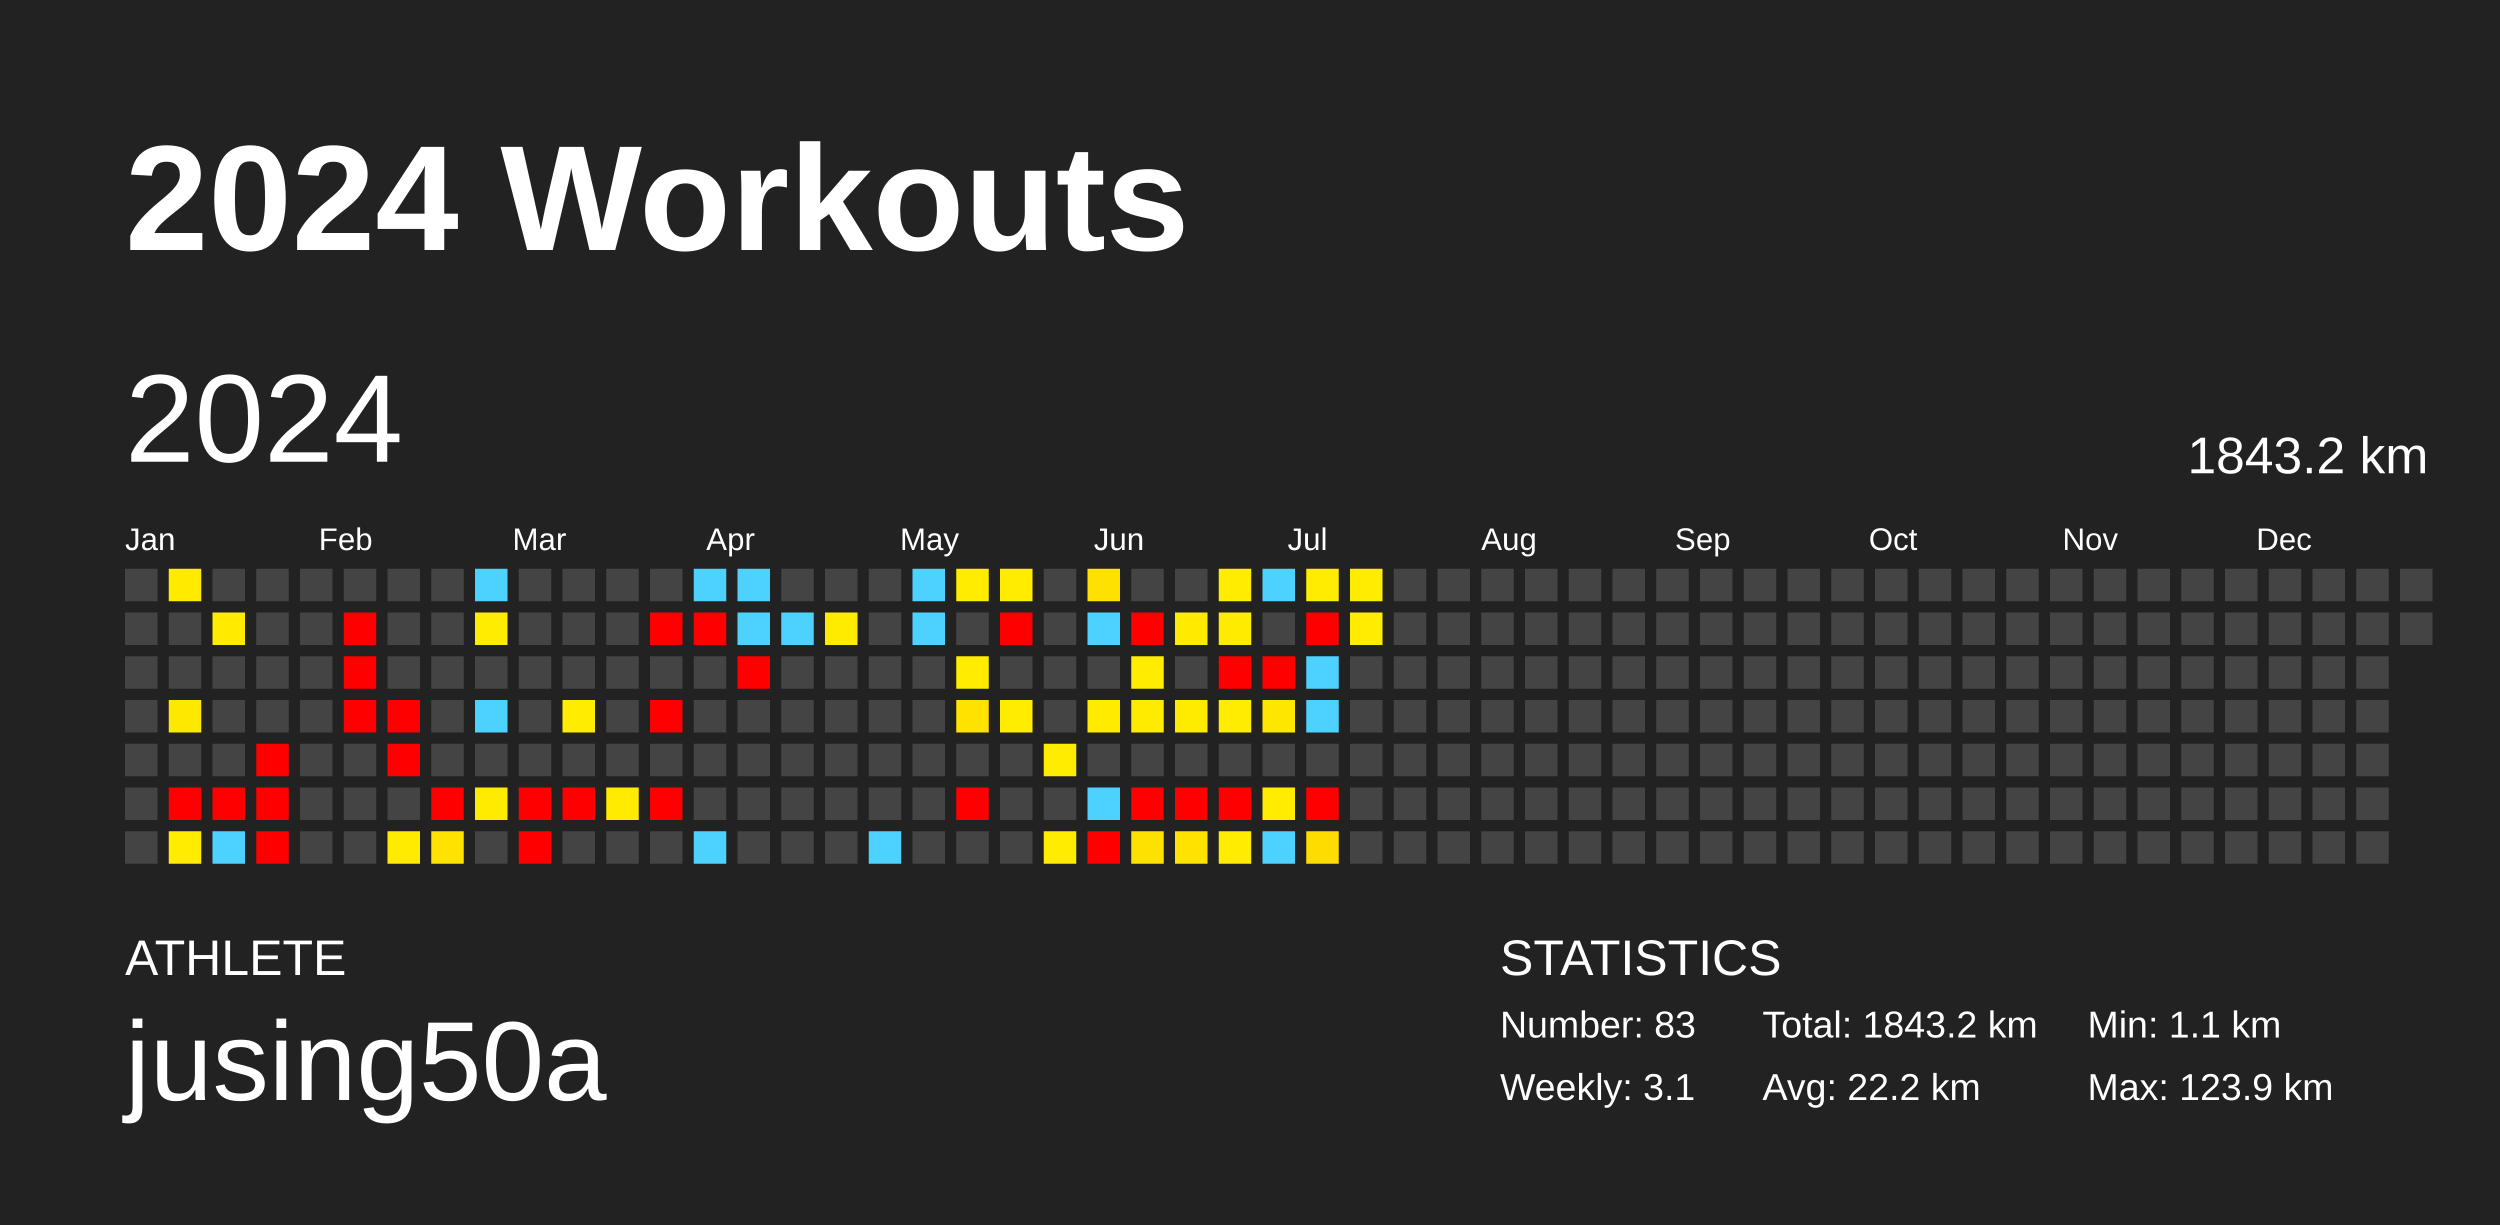
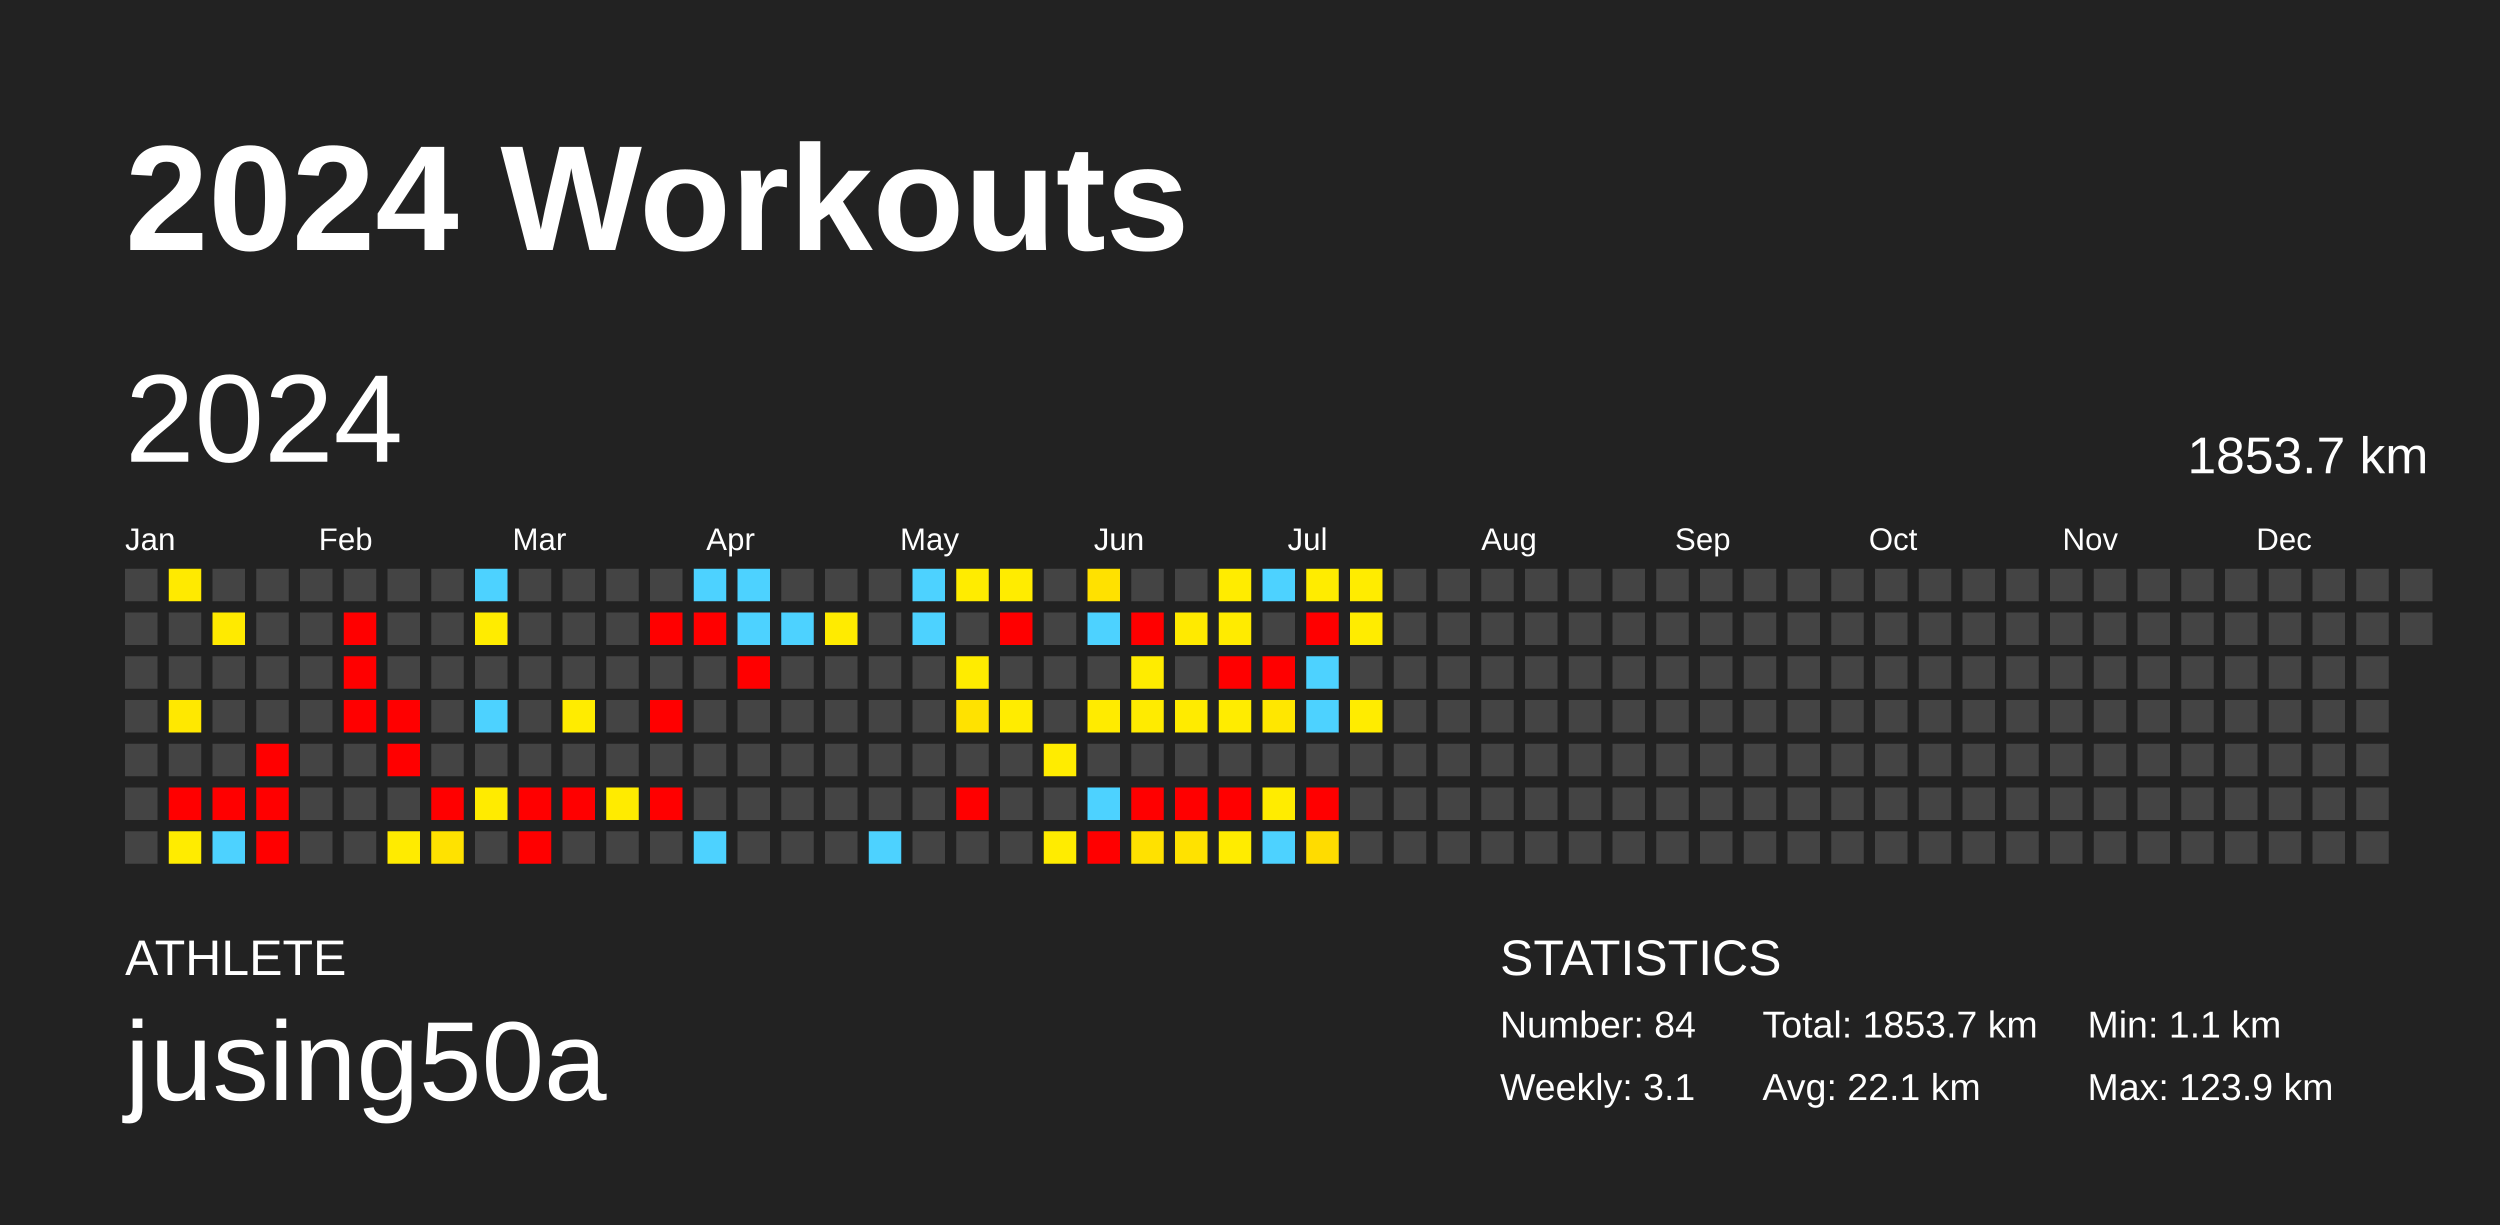
<svg xmlns="http://www.w3.org/2000/svg" baseProfile="full" height="98mm" version="1.1" viewBox="0,0,200,98" width="200mm">
  <defs />
  <rect fill="#222222" height="98" width="200" x="0" y="0" />
  <text fill="#FFFFFF" style="font-size:12px; font-family:Arial; font-weight:bold;" x="10" y="20">2024 Workouts</text>
  <text fill="#FFFFFF" style="font-size:4px; font-family:Arial" x="10" y="78">ATHLETE</text>
  <text fill="#FFFFFF" style="font-size:9px; font-family:Arial" x="10" y="88">jusing50a</text>
  <text fill="#FFFFFF" style="font-size:4px; font-family:Arial" x="120" y="78">STATISTICS</text>
-   <text fill="#FFFFFF" style="font-size:3px; font-family:Arial" x="120" y="83">Number: 83</text>
+   <text fill="#FFFFFF" style="font-size:3px; font-family:Arial" x="120" y="83">Number: 84</text>
  <text fill="#FFFFFF" style="font-size:3px; font-family:Arial" x="120" y="88">Weekly: 3.1</text>
-   <text fill="#FFFFFF" style="font-size:3px; font-family:Arial" x="141" y="83">Total: 1843.2 km</text>
-   <text fill="#FFFFFF" style="font-size:3px; font-family:Arial" x="141" y="88">Avg: 22.2 km</text>
+   <text fill="#FFFFFF" style="font-size:3px; font-family:Arial" x="141" y="83">Total: 1853.7 km</text>
+   <text fill="#FFFFFF" style="font-size:3px; font-family:Arial" x="141" y="88">Avg: 22.1 km</text>
  <text fill="#FFFFFF" style="font-size:3px; font-family:Arial" x="167" y="83">Min: 1.1 km</text>
  <text fill="#FFFFFF" style="font-size:3px; font-family:Arial" x="167" y="88">Max: 123.9 km</text>
  <text dominant-baseline="hanging" fill="#FFFFFF" style="font-size:10.0px; font-family:Arial;" x="10" y="30">2024</text>
-   <text dominant-baseline="hanging" fill="#FFFFFF" style="font-size:4.125px; font-family:Arial;" x="175" y="35">1843.2 km</text>
+   <text dominant-baseline="hanging" fill="#FFFFFF" style="font-size:4.125px; font-family:Arial;" x="175" y="35">1853.7 km</text>
  <text fill="#FFFFFF" style="font-size:2.5px; font-family:Arial" x="10.0" y="44">Jan</text>
  <text fill="#FFFFFF" style="font-size:2.5px; font-family:Arial" x="25.5" y="44">Feb</text>
  <text fill="#FFFFFF" style="font-size:2.5px; font-family:Arial" x="41.0" y="44">Mar</text>
  <text fill="#FFFFFF" style="font-size:2.5px; font-family:Arial" x="56.5" y="44">Apr</text>
  <text fill="#FFFFFF" style="font-size:2.5px; font-family:Arial" x="72.0" y="44">May</text>
  <text fill="#FFFFFF" style="font-size:2.5px; font-family:Arial" x="87.5" y="44">Jun</text>
  <text fill="#FFFFFF" style="font-size:2.5px; font-family:Arial" x="103.0" y="44">Jul</text>
  <text fill="#FFFFFF" style="font-size:2.5px; font-family:Arial" x="118.5" y="44">Aug</text>
  <text fill="#FFFFFF" style="font-size:2.5px; font-family:Arial" x="134.0" y="44">Sep</text>
  <text fill="#FFFFFF" style="font-size:2.5px; font-family:Arial" x="149.5" y="44">Oct</text>
  <text fill="#FFFFFF" style="font-size:2.5px; font-family:Arial" x="165.0" y="44">Nov</text>
  <text fill="#FFFFFF" style="font-size:2.5px; font-family:Arial" x="180.5" y="44">Dec</text>
  <rect fill="#444444" height="2.6" width="2.6" x="10.0" y="45.5" />
  <rect fill="#444444" height="2.6" width="2.6" x="10.0" y="49.0" />
  <rect fill="#444444" height="2.6" width="2.6" x="10.0" y="52.5" />
  <rect fill="#444444" height="2.6" width="2.6" x="10.0" y="56.0" />
  <rect fill="#444444" height="2.6" width="2.6" x="10.0" y="59.5" />
  <rect fill="#444444" height="2.6" width="2.6" x="10.0" y="63.0" />
  <rect fill="#444444" height="2.6" width="2.6" x="10.0" y="66.5" />
  <rect fill="#ffea00" height="2.6" width="2.6" x="13.5" y="45.5" />
  <rect fill="#444444" height="2.6" width="2.6" x="13.5" y="49.0" />
  <rect fill="#444444" height="2.6" width="2.6" x="13.5" y="52.5" />
  <rect fill="#ffe800" height="2.6" width="2.6" x="13.5" y="56.0" />
  <rect fill="#444444" height="2.6" width="2.6" x="13.5" y="59.5" />
  <rect fill="red" height="2.6" width="2.6" x="13.5" y="63.0" />
  <rect fill="#ffec00" height="2.6" width="2.6" x="13.5" y="66.5" />
  <rect fill="#444444" height="2.6" width="2.6" x="17.0" y="45.5" />
  <rect fill="#ffea00" height="2.6" width="2.6" x="17.0" y="49.0" />
  <rect fill="#444444" height="2.6" width="2.6" x="17.0" y="52.5" />
  <rect fill="#444444" height="2.6" width="2.6" x="17.0" y="56.0" />
  <rect fill="#444444" height="2.6" width="2.6" x="17.0" y="59.5" />
  <rect fill="red" height="2.6" width="2.6" x="17.0" y="63.0" />
  <rect fill="#4dd2ff" height="2.6" width="2.6" x="17.0" y="66.5" />
  <rect fill="#444444" height="2.6" width="2.6" x="20.5" y="45.5" />
  <rect fill="#444444" height="2.6" width="2.6" x="20.5" y="49.0" />
  <rect fill="#444444" height="2.6" width="2.6" x="20.5" y="52.5" />
  <rect fill="#444444" height="2.6" width="2.6" x="20.5" y="56.0" />
  <rect fill="red" height="2.6" width="2.6" x="20.5" y="59.5" />
  <rect fill="red" height="2.6" width="2.6" x="20.5" y="63.0" />
  <rect fill="red" height="2.6" width="2.6" x="20.5" y="66.5" />
  <rect fill="#444444" height="2.6" width="2.6" x="24.0" y="45.5" />
  <rect fill="#444444" height="2.6" width="2.6" x="24.0" y="49.0" />
  <rect fill="#444444" height="2.6" width="2.6" x="24.0" y="52.5" />
  <rect fill="#444444" height="2.6" width="2.6" x="24.0" y="56.0" />
  <rect fill="#444444" height="2.6" width="2.6" x="24.0" y="59.5" />
  <rect fill="#444444" height="2.6" width="2.6" x="24.0" y="63.0" />
  <rect fill="#444444" height="2.6" width="2.6" x="24.0" y="66.5" />
  <rect fill="#444444" height="2.6" width="2.6" x="27.5" y="45.5" />
  <rect fill="red" height="2.6" width="2.6" x="27.5" y="49.0" />
  <rect fill="red" height="2.6" width="2.6" x="27.5" y="52.5" />
  <rect fill="red" height="2.6" width="2.6" x="27.5" y="56.0" />
  <rect fill="#444444" height="2.6" width="2.6" x="27.5" y="59.5" />
  <rect fill="#444444" height="2.6" width="2.6" x="27.5" y="63.0" />
  <rect fill="#444444" height="2.6" width="2.6" x="27.5" y="66.5" />
  <rect fill="#444444" height="2.6" width="2.6" x="31.0" y="45.5" />
  <rect fill="#444444" height="2.6" width="2.6" x="31.0" y="49.0" />
  <rect fill="#444444" height="2.6" width="2.6" x="31.0" y="52.5" />
  <rect fill="red" height="2.6" width="2.6" x="31.0" y="56.0" />
  <rect fill="red" height="2.6" width="2.6" x="31.0" y="59.5" />
  <rect fill="#444444" height="2.6" width="2.6" x="31.0" y="63.0" />
  <rect fill="#ffeb00" height="2.6" width="2.6" x="31.0" y="66.5" />
  <rect fill="#444444" height="2.6" width="2.6" x="34.5" y="45.5" />
  <rect fill="#444444" height="2.6" width="2.6" x="34.5" y="49.0" />
  <rect fill="#444444" height="2.6" width="2.6" x="34.5" y="52.5" />
  <rect fill="#444444" height="2.6" width="2.6" x="34.5" y="56.0" />
  <rect fill="#444444" height="2.6" width="2.6" x="34.5" y="59.5" />
  <rect fill="red" height="2.6" width="2.6" x="34.5" y="63.0" />
  <rect fill="#ffe200" height="2.6" width="2.6" x="34.5" y="66.5" />
  <rect fill="#4dd2ff" height="2.6" width="2.6" x="38.0" y="45.5" />
  <rect fill="#ffec00" height="2.6" width="2.6" x="38.0" y="49.0" />
  <rect fill="#444444" height="2.6" width="2.6" x="38.0" y="52.5" />
  <rect fill="#4dd2ff" height="2.6" width="2.6" x="38.0" y="56.0" />
  <rect fill="#444444" height="2.6" width="2.6" x="38.0" y="59.5" />
  <rect fill="#ffeb00" height="2.6" width="2.6" x="38.0" y="63.0" />
  <rect fill="#444444" height="2.6" width="2.6" x="38.0" y="66.5" />
  <rect fill="#444444" height="2.6" width="2.6" x="41.5" y="45.5" />
  <rect fill="#444444" height="2.6" width="2.6" x="41.5" y="49.0" />
  <rect fill="#444444" height="2.6" width="2.6" x="41.5" y="52.5" />
  <rect fill="#444444" height="2.6" width="2.6" x="41.5" y="56.0" />
  <rect fill="#444444" height="2.6" width="2.6" x="41.5" y="59.5" />
  <rect fill="red" height="2.6" width="2.6" x="41.5" y="63.0" />
  <rect fill="red" height="2.6" width="2.6" x="41.5" y="66.5" />
  <rect fill="#444444" height="2.6" width="2.6" x="45.0" y="45.5" />
  <rect fill="#444444" height="2.6" width="2.6" x="45.0" y="49.0" />
  <rect fill="#444444" height="2.6" width="2.6" x="45.0" y="52.5" />
  <rect fill="#ffec00" height="2.6" width="2.6" x="45.0" y="56.0" />
  <rect fill="#444444" height="2.6" width="2.6" x="45.0" y="59.5" />
  <rect fill="red" height="2.6" width="2.6" x="45.0" y="63.0" />
  <rect fill="#444444" height="2.6" width="2.6" x="45.0" y="66.5" />
  <rect fill="#444444" height="2.6" width="2.6" x="48.5" y="45.5" />
  <rect fill="#444444" height="2.6" width="2.6" x="48.5" y="49.0" />
  <rect fill="#444444" height="2.6" width="2.6" x="48.5" y="52.5" />
  <rect fill="#444444" height="2.6" width="2.6" x="48.5" y="56.0" />
  <rect fill="#444444" height="2.6" width="2.6" x="48.5" y="59.5" />
  <rect fill="#ffeb00" height="2.6" width="2.6" x="48.5" y="63.0" />
  <rect fill="#444444" height="2.6" width="2.6" x="48.5" y="66.5" />
  <rect fill="#444444" height="2.6" width="2.6" x="52.0" y="45.5" />
  <rect fill="red" height="2.6" width="2.6" x="52.0" y="49.0" />
  <rect fill="#444444" height="2.6" width="2.6" x="52.0" y="52.5" />
  <rect fill="red" height="2.6" width="2.6" x="52.0" y="56.0" />
  <rect fill="#444444" height="2.6" width="2.6" x="52.0" y="59.5" />
  <rect fill="red" height="2.6" width="2.6" x="52.0" y="63.0" />
  <rect fill="#444444" height="2.6" width="2.6" x="52.0" y="66.5" />
  <rect fill="#4dd2ff" height="2.6" width="2.6" x="55.5" y="45.5" />
  <rect fill="red" height="2.6" width="2.6" x="55.5" y="49.0" />
  <rect fill="#444444" height="2.6" width="2.6" x="55.5" y="52.5" />
  <rect fill="#444444" height="2.6" width="2.6" x="55.5" y="56.0" />
  <rect fill="#444444" height="2.6" width="2.6" x="55.5" y="59.5" />
  <rect fill="#444444" height="2.6" width="2.6" x="55.5" y="63.0" />
  <rect fill="#4dd2ff" height="2.6" width="2.6" x="55.5" y="66.5" />
  <rect fill="#4dd2ff" height="2.6" width="2.6" x="59.0" y="45.5" />
  <rect fill="#4dd2ff" height="2.6" width="2.6" x="59.0" y="49.0" />
  <rect fill="red" height="2.6" width="2.6" x="59.0" y="52.5" />
  <rect fill="#444444" height="2.6" width="2.6" x="59.0" y="56.0" />
  <rect fill="#444444" height="2.6" width="2.6" x="59.0" y="59.5" />
  <rect fill="#444444" height="2.6" width="2.6" x="59.0" y="63.0" />
  <rect fill="#444444" height="2.6" width="2.6" x="59.0" y="66.5" />
  <rect fill="#444444" height="2.6" width="2.6" x="62.5" y="45.5" />
  <rect fill="#4dd2ff" height="2.6" width="2.6" x="62.5" y="49.0" />
  <rect fill="#444444" height="2.6" width="2.6" x="62.5" y="52.5" />
  <rect fill="#444444" height="2.6" width="2.6" x="62.5" y="56.0" />
  <rect fill="#444444" height="2.6" width="2.6" x="62.5" y="59.5" />
  <rect fill="#444444" height="2.6" width="2.6" x="62.5" y="63.0" />
  <rect fill="#444444" height="2.6" width="2.6" x="62.5" y="66.5" />
  <rect fill="#444444" height="2.6" width="2.6" x="66.0" y="45.5" />
  <rect fill="#ffeb00" height="2.6" width="2.6" x="66.0" y="49.0" />
  <rect fill="#444444" height="2.6" width="2.6" x="66.0" y="52.5" />
  <rect fill="#444444" height="2.6" width="2.6" x="66.0" y="56.0" />
  <rect fill="#444444" height="2.6" width="2.6" x="66.0" y="59.5" />
  <rect fill="#444444" height="2.6" width="2.6" x="66.0" y="63.0" />
  <rect fill="#444444" height="2.6" width="2.6" x="66.0" y="66.5" />
  <rect fill="#444444" height="2.6" width="2.6" x="69.5" y="45.5" />
  <rect fill="#444444" height="2.6" width="2.6" x="69.5" y="49.0" />
  <rect fill="#444444" height="2.6" width="2.6" x="69.5" y="52.5" />
  <rect fill="#444444" height="2.6" width="2.6" x="69.5" y="56.0" />
  <rect fill="#444444" height="2.6" width="2.6" x="69.5" y="59.5" />
  <rect fill="#444444" height="2.6" width="2.6" x="69.5" y="63.0" />
  <rect fill="#4dd2ff" height="2.6" width="2.6" x="69.5" y="66.5" />
  <rect fill="#4dd2ff" height="2.6" width="2.6" x="73.0" y="45.5" />
  <rect fill="#4dd2ff" height="2.6" width="2.6" x="73.0" y="49.0" />
  <rect fill="#444444" height="2.6" width="2.6" x="73.0" y="52.5" />
  <rect fill="#444444" height="2.6" width="2.6" x="73.0" y="56.0" />
  <rect fill="#444444" height="2.6" width="2.6" x="73.0" y="59.5" />
  <rect fill="#444444" height="2.6" width="2.6" x="73.0" y="63.0" />
  <rect fill="#444444" height="2.6" width="2.6" x="73.0" y="66.5" />
  <rect fill="#ffec00" height="2.6" width="2.6" x="76.5" y="45.5" />
  <rect fill="#444444" height="2.6" width="2.6" x="76.5" y="49.0" />
  <rect fill="#ffec00" height="2.6" width="2.6" x="76.5" y="52.5" />
  <rect fill="#ffe200" height="2.6" width="2.6" x="76.5" y="56.0" />
  <rect fill="#444444" height="2.6" width="2.6" x="76.5" y="59.5" />
  <rect fill="red" height="2.6" width="2.6" x="76.5" y="63.0" />
  <rect fill="#444444" height="2.6" width="2.6" x="76.5" y="66.5" />
  <rect fill="#ffec00" height="2.6" width="2.6" x="80.0" y="45.5" />
  <rect fill="red" height="2.6" width="2.6" x="80.0" y="49.0" />
  <rect fill="#444444" height="2.6" width="2.6" x="80.0" y="52.5" />
  <rect fill="#ffec00" height="2.6" width="2.6" x="80.0" y="56.0" />
  <rect fill="#444444" height="2.6" width="2.6" x="80.0" y="59.5" />
  <rect fill="#444444" height="2.6" width="2.6" x="80.0" y="63.0" />
  <rect fill="#444444" height="2.6" width="2.6" x="80.0" y="66.5" />
  <rect fill="#444444" height="2.6" width="2.6" x="83.5" y="45.5" />
  <rect fill="#444444" height="2.6" width="2.6" x="83.5" y="49.0" />
  <rect fill="#444444" height="2.6" width="2.6" x="83.5" y="52.5" />
  <rect fill="#444444" height="2.6" width="2.6" x="83.5" y="56.0" />
  <rect fill="#ffec00" height="2.6" width="2.6" x="83.5" y="59.5" />
  <rect fill="#444444" height="2.6" width="2.6" x="83.5" y="63.0" />
  <rect fill="#ffec00" height="2.6" width="2.6" x="83.5" y="66.5" />
  <rect fill="#ffe100" height="2.6" width="2.6" x="87.0" y="45.5" />
  <rect fill="#4dd2ff" height="2.6" width="2.6" x="87.0" y="49.0" />
  <rect fill="#444444" height="2.6" width="2.6" x="87.0" y="52.5" />
  <rect fill="#ffeb00" height="2.6" width="2.6" x="87.0" y="56.0" />
  <rect fill="#444444" height="2.6" width="2.6" x="87.0" y="59.5" />
  <rect fill="#4dd2ff" height="2.6" width="2.6" x="87.0" y="63.0" />
  <rect fill="red" height="2.6" width="2.6" x="87.0" y="66.5" />
  <rect fill="#444444" height="2.6" width="2.6" x="90.5" y="45.5" />
  <rect fill="red" height="2.6" width="2.6" x="90.5" y="49.0" />
  <rect fill="#ffec00" height="2.6" width="2.6" x="90.5" y="52.5" />
  <rect fill="#ffeb00" height="2.6" width="2.6" x="90.5" y="56.0" />
  <rect fill="#444444" height="2.6" width="2.6" x="90.5" y="59.5" />
  <rect fill="red" height="2.6" width="2.6" x="90.5" y="63.0" />
  <rect fill="#ffe100" height="2.6" width="2.6" x="90.5" y="66.5" />
  <rect fill="#444444" height="2.6" width="2.6" x="94.0" y="45.5" />
  <rect fill="#ffea00" height="2.6" width="2.6" x="94.0" y="49.0" />
  <rect fill="#444444" height="2.6" width="2.6" x="94.0" y="52.5" />
  <rect fill="#ffeb00" height="2.6" width="2.6" x="94.0" y="56.0" />
  <rect fill="#444444" height="2.6" width="2.6" x="94.0" y="59.5" />
  <rect fill="red" height="2.6" width="2.6" x="94.0" y="63.0" />
  <rect fill="#ffe200" height="2.6" width="2.6" x="94.0" y="66.5" />
  <rect fill="#ffec00" height="2.6" width="2.6" x="97.5" y="45.5" />
  <rect fill="#ffeb00" height="2.6" width="2.6" x="97.5" y="49.0" />
  <rect fill="red" height="2.6" width="2.6" x="97.5" y="52.5" />
  <rect fill="#ffec00" height="2.6" width="2.6" x="97.5" y="56.0" />
  <rect fill="#444444" height="2.6" width="2.6" x="97.5" y="59.5" />
  <rect fill="red" height="2.6" width="2.6" x="97.5" y="63.0" />
  <rect fill="#ffec00" height="2.6" width="2.6" x="97.5" y="66.5" />
  <rect fill="#4dd2ff" height="2.6" width="2.6" x="101.0" y="45.5" />
  <rect fill="#444444" height="2.6" width="2.6" x="101.0" y="49.0" />
  <rect fill="red" height="2.6" width="2.6" x="101.0" y="52.5" />
  <rect fill="#ffe700" height="2.6" width="2.6" x="101.0" y="56.0" />
  <rect fill="#444444" height="2.6" width="2.6" x="101.0" y="59.5" />
  <rect fill="#ffec00" height="2.6" width="2.6" x="101.0" y="63.0" />
  <rect fill="#4dd2ff" height="2.6" width="2.6" x="101.0" y="66.5" />
  <rect fill="#ffec00" height="2.6" width="2.6" x="104.5" y="45.5" />
  <rect fill="red" height="2.6" width="2.6" x="104.5" y="49.0" />
  <rect fill="#4dd2ff" height="2.6" width="2.6" x="104.5" y="52.5" />
  <rect fill="#4dd2ff" height="2.6" width="2.6" x="104.5" y="56.0" />
  <rect fill="#444444" height="2.6" width="2.6" x="104.5" y="59.5" />
  <rect fill="red" height="2.6" width="2.6" x="104.5" y="63.0" />
  <rect fill="#ffdc00" height="2.6" width="2.6" x="104.5" y="66.5" />
  <rect fill="#ffec00" height="2.6" width="2.6" x="108.0" y="45.5" />
  <rect fill="#ffec00" height="2.6" width="2.6" x="108.0" y="49.0" />
  <rect fill="#444444" height="2.6" width="2.6" x="108.0" y="52.5" />
-   <rect fill="#444444" height="2.6" width="2.6" x="108.0" y="56.0" />
+   <rect fill="#ffec00" height="2.6" width="2.6" x="108.0" y="56.0" />
  <rect fill="#444444" height="2.6" width="2.6" x="108.0" y="59.5" />
  <rect fill="#444444" height="2.6" width="2.6" x="108.0" y="63.0" />
  <rect fill="#444444" height="2.6" width="2.6" x="108.0" y="66.5" />
  <rect fill="#444444" height="2.6" width="2.6" x="111.5" y="45.5" />
  <rect fill="#444444" height="2.6" width="2.6" x="111.5" y="49.0" />
  <rect fill="#444444" height="2.6" width="2.6" x="111.5" y="52.5" />
  <rect fill="#444444" height="2.6" width="2.6" x="111.5" y="56.0" />
  <rect fill="#444444" height="2.6" width="2.6" x="111.5" y="59.5" />
  <rect fill="#444444" height="2.6" width="2.6" x="111.5" y="63.0" />
  <rect fill="#444444" height="2.6" width="2.6" x="111.5" y="66.5" />
  <rect fill="#444444" height="2.6" width="2.6" x="115.0" y="45.5" />
  <rect fill="#444444" height="2.6" width="2.6" x="115.0" y="49.0" />
  <rect fill="#444444" height="2.6" width="2.6" x="115.0" y="52.5" />
  <rect fill="#444444" height="2.6" width="2.6" x="115.0" y="56.0" />
  <rect fill="#444444" height="2.6" width="2.6" x="115.0" y="59.5" />
  <rect fill="#444444" height="2.6" width="2.6" x="115.0" y="63.0" />
  <rect fill="#444444" height="2.6" width="2.6" x="115.0" y="66.5" />
  <rect fill="#444444" height="2.6" width="2.6" x="118.5" y="45.5" />
  <rect fill="#444444" height="2.6" width="2.6" x="118.5" y="49.0" />
  <rect fill="#444444" height="2.6" width="2.6" x="118.5" y="52.5" />
  <rect fill="#444444" height="2.6" width="2.6" x="118.5" y="56.0" />
  <rect fill="#444444" height="2.6" width="2.6" x="118.5" y="59.5" />
  <rect fill="#444444" height="2.6" width="2.6" x="118.5" y="63.0" />
  <rect fill="#444444" height="2.6" width="2.6" x="118.5" y="66.5" />
  <rect fill="#444444" height="2.6" width="2.6" x="122.0" y="45.5" />
  <rect fill="#444444" height="2.6" width="2.6" x="122.0" y="49.0" />
  <rect fill="#444444" height="2.6" width="2.6" x="122.0" y="52.5" />
  <rect fill="#444444" height="2.6" width="2.6" x="122.0" y="56.0" />
  <rect fill="#444444" height="2.6" width="2.6" x="122.0" y="59.5" />
  <rect fill="#444444" height="2.6" width="2.6" x="122.0" y="63.0" />
  <rect fill="#444444" height="2.6" width="2.6" x="122.0" y="66.5" />
  <rect fill="#444444" height="2.6" width="2.6" x="125.5" y="45.5" />
  <rect fill="#444444" height="2.6" width="2.6" x="125.5" y="49.0" />
  <rect fill="#444444" height="2.6" width="2.6" x="125.5" y="52.5" />
  <rect fill="#444444" height="2.6" width="2.6" x="125.5" y="56.0" />
  <rect fill="#444444" height="2.6" width="2.6" x="125.5" y="59.5" />
  <rect fill="#444444" height="2.6" width="2.6" x="125.5" y="63.0" />
  <rect fill="#444444" height="2.6" width="2.6" x="125.5" y="66.5" />
  <rect fill="#444444" height="2.6" width="2.6" x="129.0" y="45.5" />
  <rect fill="#444444" height="2.6" width="2.6" x="129.0" y="49.0" />
  <rect fill="#444444" height="2.6" width="2.6" x="129.0" y="52.5" />
  <rect fill="#444444" height="2.6" width="2.6" x="129.0" y="56.0" />
  <rect fill="#444444" height="2.6" width="2.6" x="129.0" y="59.5" />
  <rect fill="#444444" height="2.6" width="2.6" x="129.0" y="63.0" />
  <rect fill="#444444" height="2.6" width="2.6" x="129.0" y="66.5" />
  <rect fill="#444444" height="2.6" width="2.6" x="132.5" y="45.5" />
  <rect fill="#444444" height="2.6" width="2.6" x="132.5" y="49.0" />
  <rect fill="#444444" height="2.6" width="2.6" x="132.5" y="52.5" />
  <rect fill="#444444" height="2.6" width="2.6" x="132.5" y="56.0" />
  <rect fill="#444444" height="2.6" width="2.6" x="132.5" y="59.5" />
  <rect fill="#444444" height="2.6" width="2.6" x="132.5" y="63.0" />
  <rect fill="#444444" height="2.6" width="2.6" x="132.5" y="66.5" />
  <rect fill="#444444" height="2.6" width="2.6" x="136.0" y="45.5" />
  <rect fill="#444444" height="2.6" width="2.6" x="136.0" y="49.0" />
  <rect fill="#444444" height="2.6" width="2.6" x="136.0" y="52.5" />
  <rect fill="#444444" height="2.6" width="2.6" x="136.0" y="56.0" />
  <rect fill="#444444" height="2.6" width="2.6" x="136.0" y="59.5" />
  <rect fill="#444444" height="2.6" width="2.6" x="136.0" y="63.0" />
  <rect fill="#444444" height="2.6" width="2.6" x="136.0" y="66.5" />
  <rect fill="#444444" height="2.6" width="2.6" x="139.5" y="45.5" />
  <rect fill="#444444" height="2.6" width="2.6" x="139.5" y="49.0" />
  <rect fill="#444444" height="2.6" width="2.6" x="139.5" y="52.5" />
  <rect fill="#444444" height="2.6" width="2.6" x="139.5" y="56.0" />
  <rect fill="#444444" height="2.6" width="2.6" x="139.5" y="59.5" />
  <rect fill="#444444" height="2.6" width="2.6" x="139.5" y="63.0" />
  <rect fill="#444444" height="2.6" width="2.6" x="139.5" y="66.5" />
  <rect fill="#444444" height="2.6" width="2.6" x="143.0" y="45.5" />
  <rect fill="#444444" height="2.6" width="2.6" x="143.0" y="49.0" />
  <rect fill="#444444" height="2.6" width="2.6" x="143.0" y="52.5" />
  <rect fill="#444444" height="2.6" width="2.6" x="143.0" y="56.0" />
  <rect fill="#444444" height="2.6" width="2.6" x="143.0" y="59.5" />
  <rect fill="#444444" height="2.6" width="2.6" x="143.0" y="63.0" />
  <rect fill="#444444" height="2.6" width="2.6" x="143.0" y="66.5" />
  <rect fill="#444444" height="2.6" width="2.6" x="146.5" y="45.5" />
  <rect fill="#444444" height="2.6" width="2.6" x="146.5" y="49.0" />
  <rect fill="#444444" height="2.6" width="2.6" x="146.5" y="52.5" />
  <rect fill="#444444" height="2.6" width="2.6" x="146.5" y="56.0" />
  <rect fill="#444444" height="2.6" width="2.6" x="146.5" y="59.5" />
  <rect fill="#444444" height="2.6" width="2.6" x="146.5" y="63.0" />
  <rect fill="#444444" height="2.6" width="2.6" x="146.5" y="66.5" />
  <rect fill="#444444" height="2.6" width="2.6" x="150.0" y="45.5" />
  <rect fill="#444444" height="2.6" width="2.6" x="150.0" y="49.0" />
  <rect fill="#444444" height="2.6" width="2.6" x="150.0" y="52.5" />
  <rect fill="#444444" height="2.6" width="2.6" x="150.0" y="56.0" />
  <rect fill="#444444" height="2.6" width="2.6" x="150.0" y="59.5" />
  <rect fill="#444444" height="2.6" width="2.6" x="150.0" y="63.0" />
  <rect fill="#444444" height="2.6" width="2.6" x="150.0" y="66.5" />
  <rect fill="#444444" height="2.6" width="2.6" x="153.5" y="45.5" />
  <rect fill="#444444" height="2.6" width="2.6" x="153.5" y="49.0" />
  <rect fill="#444444" height="2.6" width="2.6" x="153.5" y="52.5" />
  <rect fill="#444444" height="2.6" width="2.6" x="153.5" y="56.0" />
  <rect fill="#444444" height="2.6" width="2.6" x="153.5" y="59.5" />
  <rect fill="#444444" height="2.6" width="2.6" x="153.5" y="63.0" />
  <rect fill="#444444" height="2.6" width="2.6" x="153.5" y="66.5" />
  <rect fill="#444444" height="2.6" width="2.6" x="157.0" y="45.5" />
  <rect fill="#444444" height="2.6" width="2.6" x="157.0" y="49.0" />
  <rect fill="#444444" height="2.6" width="2.6" x="157.0" y="52.5" />
  <rect fill="#444444" height="2.6" width="2.6" x="157.0" y="56.0" />
  <rect fill="#444444" height="2.6" width="2.6" x="157.0" y="59.5" />
  <rect fill="#444444" height="2.6" width="2.6" x="157.0" y="63.0" />
  <rect fill="#444444" height="2.6" width="2.6" x="157.0" y="66.5" />
  <rect fill="#444444" height="2.6" width="2.6" x="160.5" y="45.5" />
  <rect fill="#444444" height="2.6" width="2.6" x="160.5" y="49.0" />
  <rect fill="#444444" height="2.6" width="2.6" x="160.5" y="52.5" />
  <rect fill="#444444" height="2.6" width="2.6" x="160.5" y="56.0" />
  <rect fill="#444444" height="2.6" width="2.6" x="160.5" y="59.5" />
  <rect fill="#444444" height="2.6" width="2.6" x="160.5" y="63.0" />
  <rect fill="#444444" height="2.6" width="2.6" x="160.5" y="66.5" />
  <rect fill="#444444" height="2.6" width="2.6" x="164.0" y="45.5" />
  <rect fill="#444444" height="2.6" width="2.6" x="164.0" y="49.0" />
  <rect fill="#444444" height="2.6" width="2.6" x="164.0" y="52.5" />
  <rect fill="#444444" height="2.6" width="2.6" x="164.0" y="56.0" />
  <rect fill="#444444" height="2.6" width="2.6" x="164.0" y="59.5" />
  <rect fill="#444444" height="2.6" width="2.6" x="164.0" y="63.0" />
  <rect fill="#444444" height="2.6" width="2.6" x="164.0" y="66.5" />
  <rect fill="#444444" height="2.6" width="2.6" x="167.5" y="45.5" />
  <rect fill="#444444" height="2.6" width="2.6" x="167.5" y="49.0" />
  <rect fill="#444444" height="2.6" width="2.6" x="167.5" y="52.5" />
  <rect fill="#444444" height="2.6" width="2.6" x="167.5" y="56.0" />
  <rect fill="#444444" height="2.6" width="2.6" x="167.5" y="59.5" />
  <rect fill="#444444" height="2.6" width="2.6" x="167.5" y="63.0" />
  <rect fill="#444444" height="2.6" width="2.6" x="167.5" y="66.5" />
  <rect fill="#444444" height="2.6" width="2.6" x="171.0" y="45.5" />
  <rect fill="#444444" height="2.6" width="2.6" x="171.0" y="49.0" />
  <rect fill="#444444" height="2.6" width="2.6" x="171.0" y="52.5" />
  <rect fill="#444444" height="2.6" width="2.6" x="171.0" y="56.0" />
  <rect fill="#444444" height="2.6" width="2.6" x="171.0" y="59.5" />
  <rect fill="#444444" height="2.6" width="2.6" x="171.0" y="63.0" />
  <rect fill="#444444" height="2.6" width="2.6" x="171.0" y="66.5" />
  <rect fill="#444444" height="2.6" width="2.6" x="174.5" y="45.5" />
  <rect fill="#444444" height="2.6" width="2.6" x="174.5" y="49.0" />
  <rect fill="#444444" height="2.6" width="2.6" x="174.5" y="52.5" />
  <rect fill="#444444" height="2.6" width="2.6" x="174.5" y="56.0" />
  <rect fill="#444444" height="2.6" width="2.6" x="174.5" y="59.5" />
  <rect fill="#444444" height="2.6" width="2.6" x="174.5" y="63.0" />
  <rect fill="#444444" height="2.6" width="2.6" x="174.5" y="66.5" />
  <rect fill="#444444" height="2.6" width="2.6" x="178.0" y="45.5" />
  <rect fill="#444444" height="2.6" width="2.6" x="178.0" y="49.0" />
  <rect fill="#444444" height="2.6" width="2.6" x="178.0" y="52.5" />
  <rect fill="#444444" height="2.6" width="2.6" x="178.0" y="56.0" />
  <rect fill="#444444" height="2.6" width="2.6" x="178.0" y="59.5" />
  <rect fill="#444444" height="2.6" width="2.6" x="178.0" y="63.0" />
  <rect fill="#444444" height="2.6" width="2.6" x="178.0" y="66.5" />
  <rect fill="#444444" height="2.6" width="2.6" x="181.5" y="45.5" />
  <rect fill="#444444" height="2.6" width="2.6" x="181.5" y="49.0" />
  <rect fill="#444444" height="2.6" width="2.6" x="181.5" y="52.5" />
  <rect fill="#444444" height="2.6" width="2.6" x="181.5" y="56.0" />
  <rect fill="#444444" height="2.6" width="2.6" x="181.5" y="59.5" />
  <rect fill="#444444" height="2.6" width="2.6" x="181.5" y="63.0" />
  <rect fill="#444444" height="2.6" width="2.6" x="181.5" y="66.5" />
  <rect fill="#444444" height="2.6" width="2.6" x="185.0" y="45.5" />
  <rect fill="#444444" height="2.6" width="2.6" x="185.0" y="49.0" />
  <rect fill="#444444" height="2.6" width="2.6" x="185.0" y="52.5" />
  <rect fill="#444444" height="2.6" width="2.6" x="185.0" y="56.0" />
  <rect fill="#444444" height="2.6" width="2.6" x="185.0" y="59.5" />
  <rect fill="#444444" height="2.6" width="2.6" x="185.0" y="63.0" />
  <rect fill="#444444" height="2.6" width="2.6" x="185.0" y="66.5" />
  <rect fill="#444444" height="2.6" width="2.6" x="188.5" y="45.5" />
  <rect fill="#444444" height="2.6" width="2.6" x="188.5" y="49.0" />
  <rect fill="#444444" height="2.6" width="2.6" x="188.5" y="52.5" />
  <rect fill="#444444" height="2.6" width="2.6" x="188.5" y="56.0" />
  <rect fill="#444444" height="2.6" width="2.6" x="188.5" y="59.5" />
  <rect fill="#444444" height="2.6" width="2.6" x="188.5" y="63.0" />
  <rect fill="#444444" height="2.6" width="2.6" x="188.5" y="66.5" />
  <rect fill="#444444" height="2.6" width="2.6" x="192.0" y="45.5" />
  <rect fill="#444444" height="2.6" width="2.6" x="192.0" y="49.0" />
</svg>
